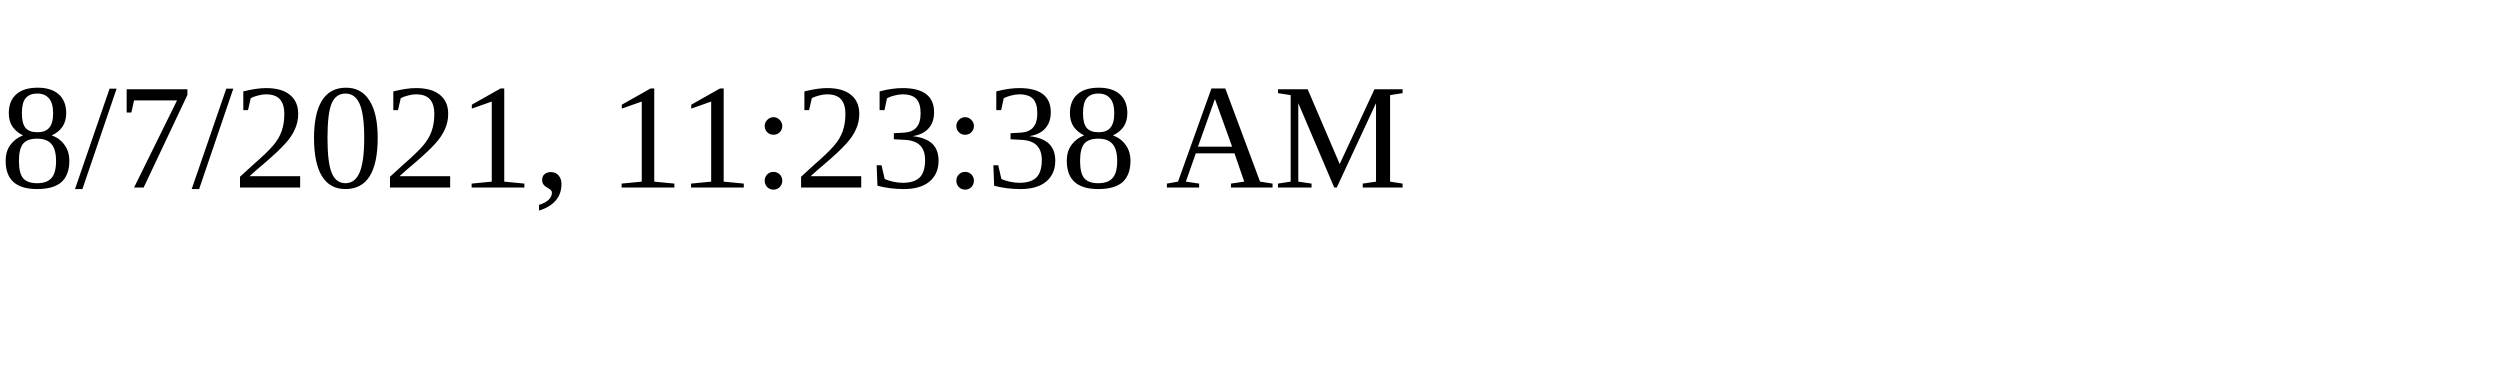
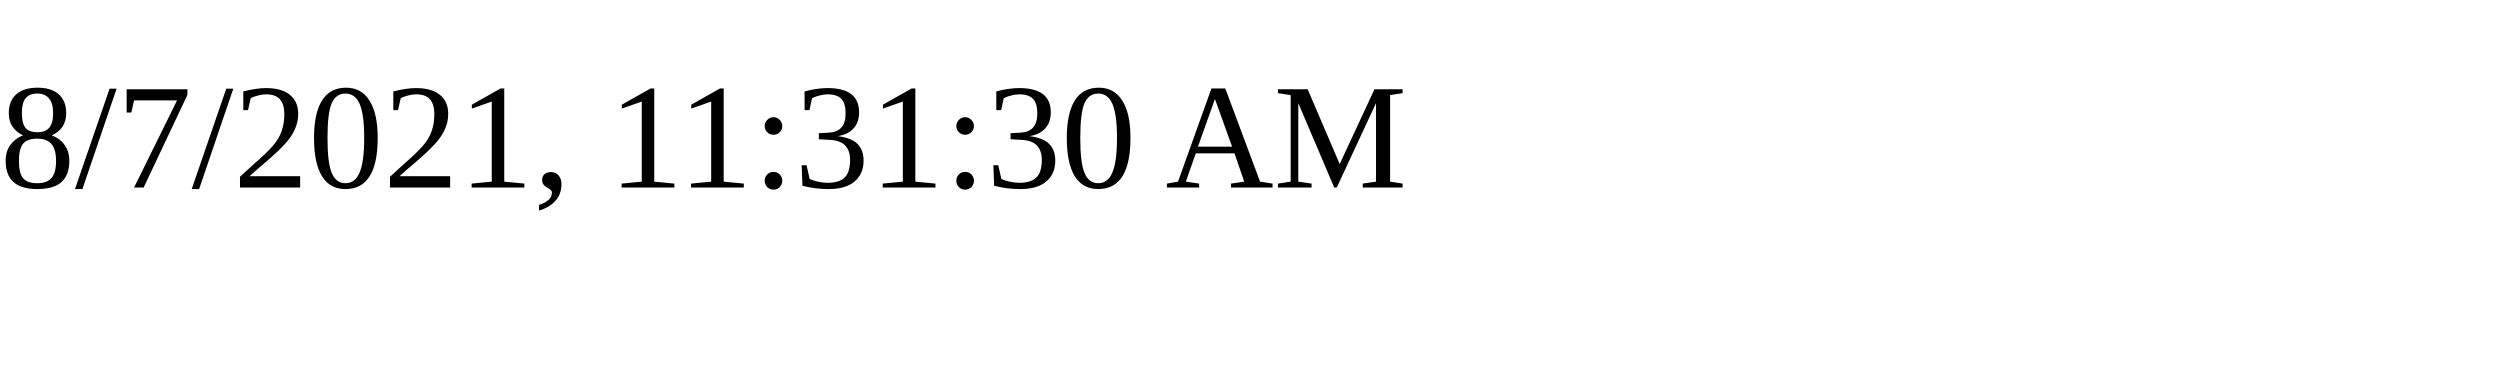
<svg xmlns="http://www.w3.org/2000/svg" height="30" width="200">
-   <text x="0" y="15">8/7/2021, 11:23:38 AM</text>
+   <text x="0" y="15">8/7/2021, 11:31:30 AM</text>
</svg>
